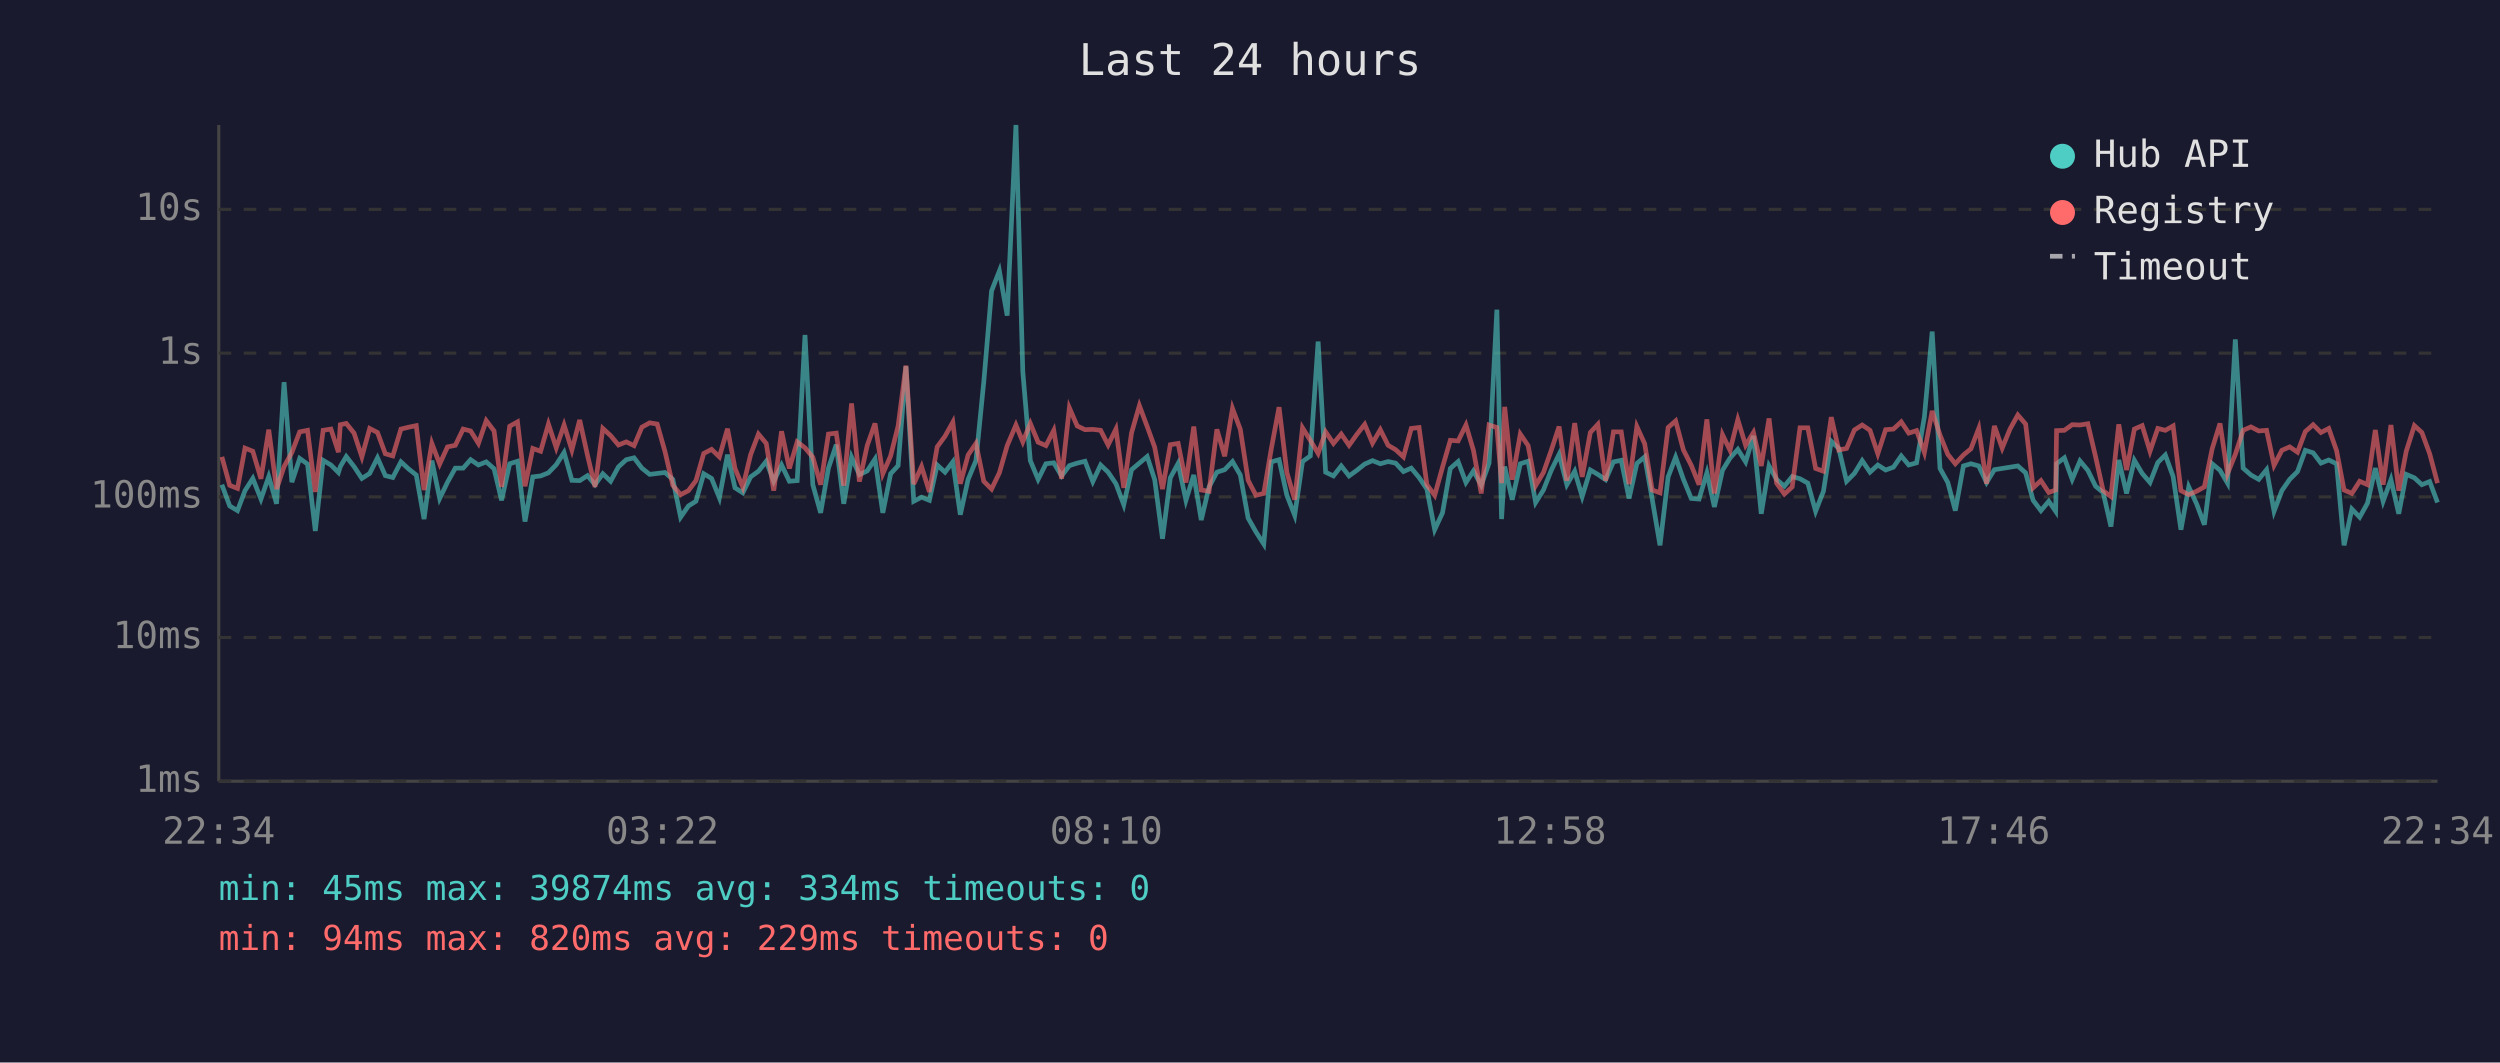
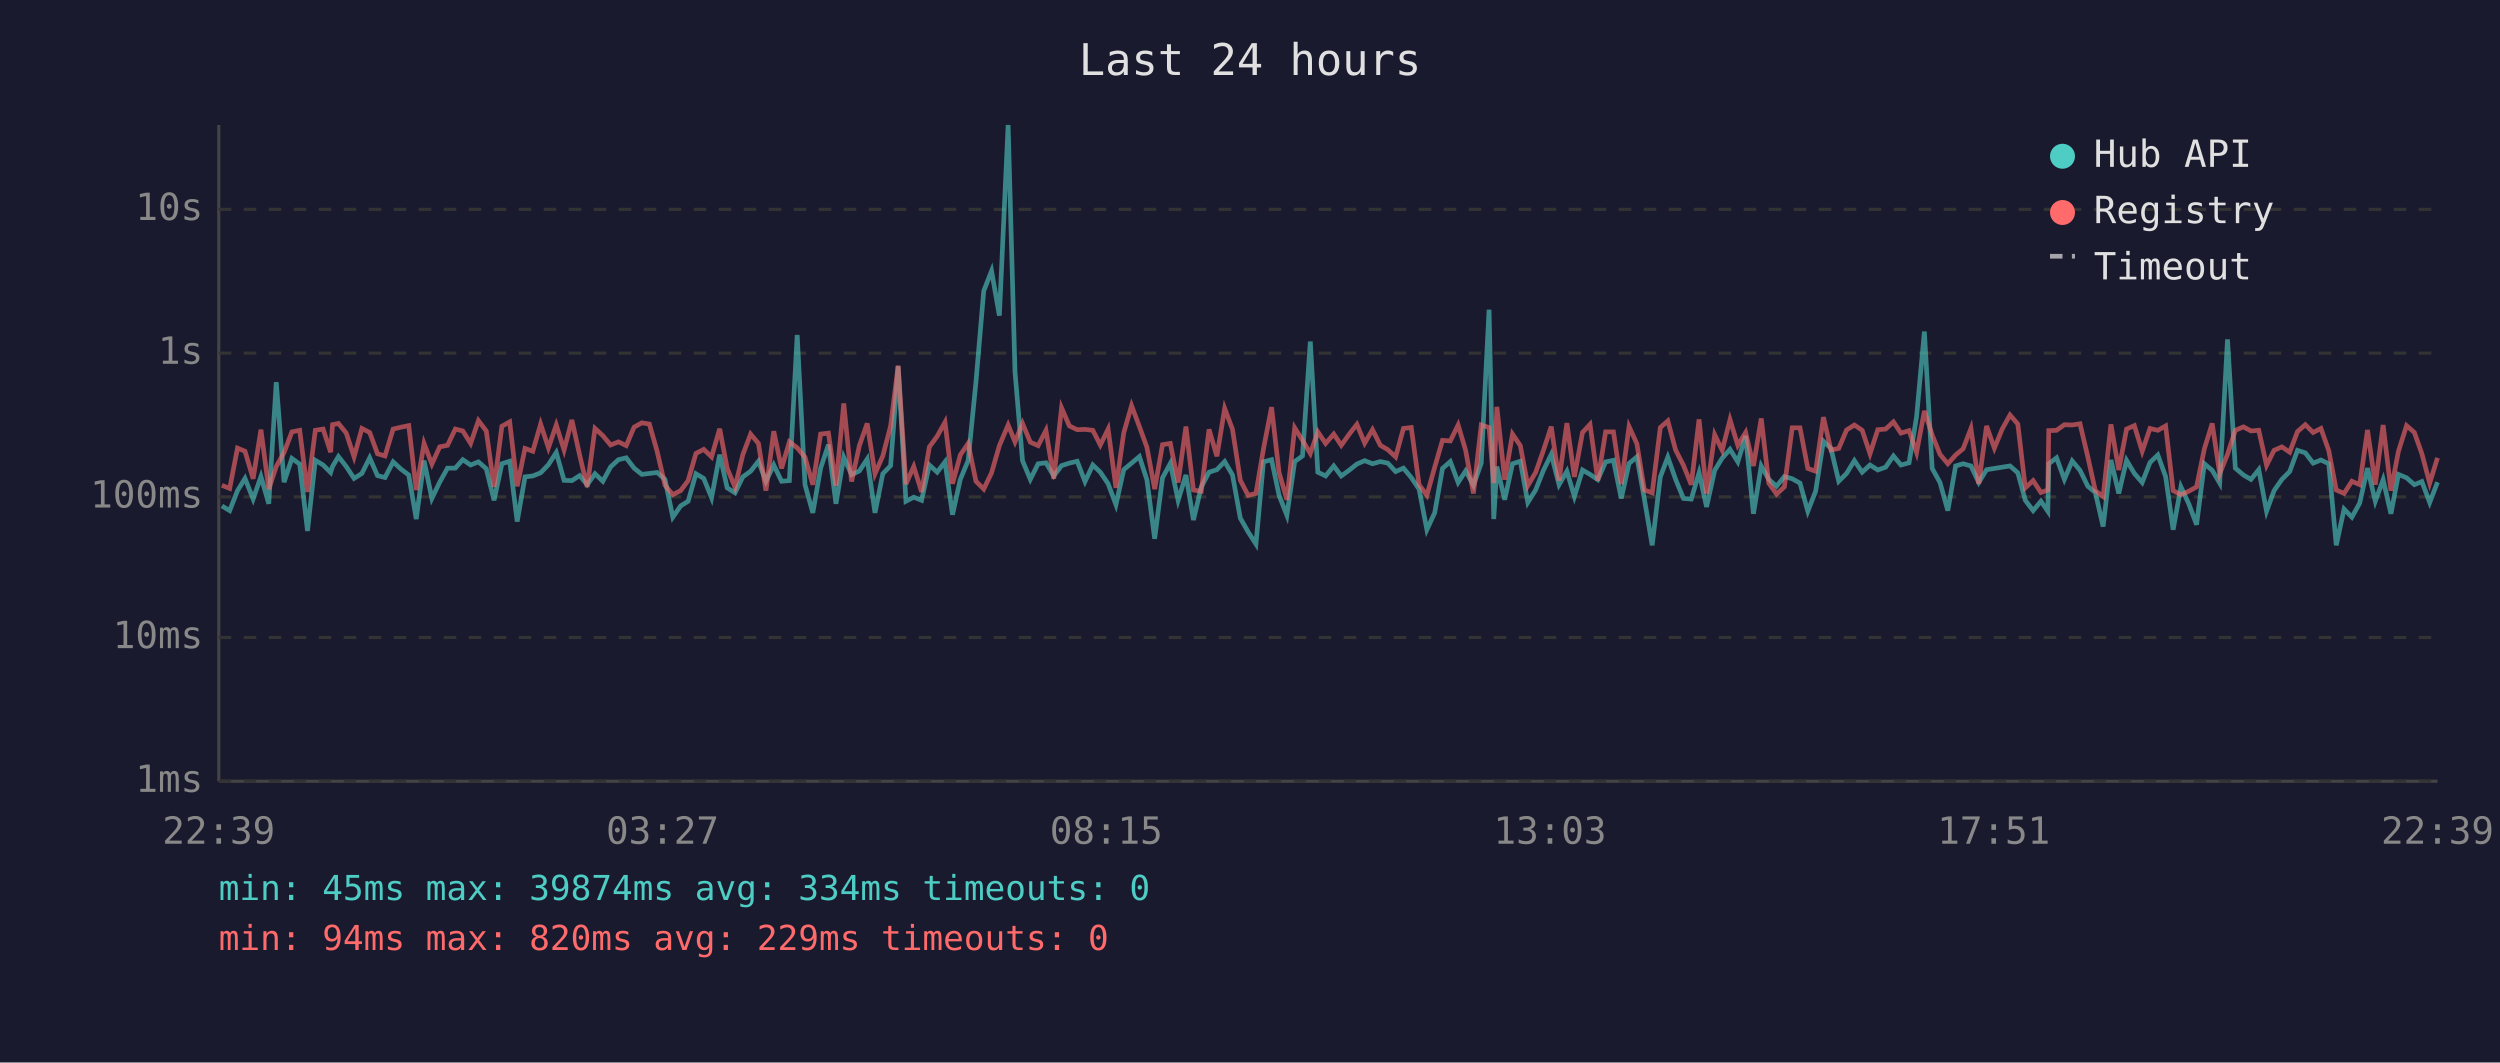
<svg xmlns="http://www.w3.org/2000/svg" viewBox="0 0 800 340" font-family="monospace" font-size="12">
  <rect width="800" height="340" fill="#1a1a2e" />
  <text x="400" y="24" fill="#e0e0e0" font-size="14" text-anchor="middle">Last 24 hours</text>
  <line x1="70" y1="40" x2="70" y2="250" stroke="#444" stroke-width="1" />
  <line x1="70" y1="250" x2="780" y2="250" stroke="#444" stroke-width="1" />
  <line x1="70" y1="250" x2="780" y2="250" stroke="#333" stroke-width="1" stroke-dasharray="4" />
  <text x="65" y="250" fill="#888" text-anchor="end" dominant-baseline="middle">1ms</text>
  <line x1="70" y1="204" x2="780" y2="204" stroke="#333" stroke-width="1" stroke-dasharray="4" />
  <text x="65" y="204" fill="#888" text-anchor="end" dominant-baseline="middle">10ms</text>
  <line x1="70" y1="159" x2="780" y2="159" stroke="#333" stroke-width="1" stroke-dasharray="4" />
  <text x="65" y="159" fill="#888" text-anchor="end" dominant-baseline="middle">100ms</text>
  <line x1="70" y1="113" x2="780" y2="113" stroke="#333" stroke-width="1" stroke-dasharray="4" />
  <text x="65" y="113" fill="#888" text-anchor="end" dominant-baseline="middle">1s</text>
  <line x1="70" y1="67" x2="780" y2="67" stroke="#333" stroke-width="1" stroke-dasharray="4" />
  <text x="65" y="67" fill="#888" text-anchor="end" dominant-baseline="middle">10s</text>
-   <text x="70" y="270" fill="#888" text-anchor="middle">22:34</text>
-   <text x="212" y="270" fill="#888" text-anchor="middle">03:22</text>
-   <text x="354" y="270" fill="#888" text-anchor="middle">08:10</text>
-   <text x="496" y="270" fill="#888" text-anchor="middle">12:58</text>
-   <text x="638" y="270" fill="#888" text-anchor="middle">17:46</text>
-   <text x="780" y="270" fill="#888" text-anchor="middle">22:34</text>
-   <polyline points="71.0,155.1 73.5,161.9 76.0,163.4 78.4,157.0 80.9,153.1 83.5,159.7 86.0,152.5 88.5,161.2 90.9,122.3 93.4,154.3 95.9,146.7 98.4,148.5 100.9,169.9 103.4,147.3 105.9,148.8 108.3,151.2 108.9,149.3 110.8,146.1 113.3,149.3 115.8,153.1 118.3,151.5 120.8,146.5 123.3,152.2 125.7,152.8 128.3,147.8 130.8,150.1 133.2,152.0 135.7,166.1 138.2,147.4 140.7,159.5 143.2,154.3 145.7,149.8 148.2,149.8 150.6,147.1 153.1,148.8 155.6,147.8 158.1,150.0 160.5,160.1 163.1,148.4 165.6,147.6 168.0,166.9 170.5,152.6 173.0,152.3 175.5,151.3 178.0,148.7 180.5,144.8 183.0,153.7 185.5,153.8 188.0,152.2 190.4,155.1 192.9,151.6 195.4,154.0 197.9,149.4 200.4,147.1 202.9,146.5 205.4,149.8 207.9,151.8 210.3,151.5 212.8,151.2 215.3,153.4 217.8,165.5 220.3,161.9 222.7,160.4 225.2,151.6 227.7,153.1 230.2,159.3 232.8,145.5 235.2,156.1 237.7,157.7 240.2,152.6 242.7,150.8 245.2,147.6 247.6,154.0 250.1,148.8 252.6,154.0 255.1,153.8 257.6,107.2 260.1,155.1 262.6,164.1 265.1,149.8 267.6,142.3 270.0,161.2 272.5,146.3 275.0,151.9 277.5,150.7 280.0,146.9 282.5,164.1 285.0,151.6 287.4,149.0 289.9,117.2 292.4,160.4 294.9,159.1 297.4,160.1 299.9,148.8 302.4,151.1 304.9,147.8 307.3,164.7 309.8,153.4 312.3,147.4 314.8,122.3 317.3,93.1 319.8,86.7 322.3,101.0 325.1,40.0 327.3,119.0 329.7,147.4 332.2,153.4 334.7,148.4 337.2,148.1 339.7,152.3 342.2,149.0 344.7,148.2 347.2,147.6 349.7,154.1 352.2,148.8 354.6,151.1 357.1,154.8 359.6,161.5 362.1,150.3 364.6,148.2 367.1,146.1 369.5,153.5 372.0,172.4 374.5,152.9 377.0,148.3 379.5,160.1 382.0,152.0 384.4,166.4 386.9,155.8 389.4,151.1 391.9,150.3 394.4,147.7 396.9,152.0 399.4,165.8 401.9,170.2 404.4,174.1 406.8,147.8 409.3,147.1 411.8,158.5 414.3,164.9 416.8,147.7 419.3,145.9 421.8,109.3 424.2,151.1 426.7,152.3 429.2,149.1 431.7,152.3 434.2,150.5 436.7,148.5 439.2,147.4 441.7,148.4 444.2,147.7 446.6,148.2 449.1,150.9 451.6,149.8 454.1,152.8 456.6,156.5 459.1,169.5 461.6,164.1 464.1,149.9 466.6,147.7 469.1,154.4 471.5,150.7 474.0,155.3 476.5,148.2 479.0,99.1 480.5,166.1 481.5,149.3 483.9,159.9 486.5,148.4 489.0,147.6 491.4,160.8 493.9,156.8 496.4,150.5 498.9,145.4 501.4,155.1 503.9,150.8 506.3,158.9 508.9,150.4 511.3,151.8 513.8,153.5 516.3,147.8 518.8,147.3 521.3,159.5 523.8,148.3 526.3,146.2 528.7,159.7 531.2,174.5 533.8,152.6 536.2,146.3 538.7,153.4 541.2,159.5 543.7,159.7 546.2,151.3 548.6,162.2 551.2,150.5 553.6,146.6 556.1,143.8 558.6,147.8 561.1,139.5 563.6,164.4 566.1,149.1 568.5,153.4 571.0,155.6 573.5,152.5 576.0,153.2 578.5,154.6 581.0,163.6 583.5,157.2 586.0,141.2 588.4,143.5 590.9,154.0 593.4,151.5 595.9,147.4 598.4,151.1 600.9,148.8 603.4,150.4 605.9,149.5 608.4,145.9 610.8,148.8 613.3,148.1 615.8,133.4 618.3,106.1 620.8,149.9 623.3,154.4 625.7,163.4 628.3,149.1 630.7,148.4 633.2,149.1 635.7,154.4 638.2,150.3 640.7,149.9 643.2,149.5 645.7,149.1 648.2,151.3 650.6,160.1 653.1,163.4 655.6,160.4 657.8,163.6 658.1,148.4 660.6,146.5 663.1,153.4 665.6,147.5 668.1,150.5 670.6,155.6 673.0,157.6 675.5,168.5 678.0,147.2 680.5,157.9 683.0,147.3 685.5,151.5 688.0,154.4 690.5,148.0 692.9,145.6 695.4,152.5 697.9,169.5 700.4,155.8 702.9,161.2 705.4,167.9 707.9,148.4 710.4,150.5 712.8,154.6 715.3,108.6 717.8,149.8 720.3,152.0 722.8,153.4 725.3,150.3 727.7,163.6 730.2,157.0 732.7,153.4 735.2,150.9 737.7,144.1 740.2,144.9 742.7,148.2 745.2,147.2 747.7,148.4 750.1,174.5 752.6,162.9 755.1,165.5 757.6,161.0 760.1,149.8 762.6,160.4 765.1,153.5 767.6,164.4 770.0,151.8 772.6,152.9 775.0,155.1 777.5,154.1 780.0,160.8" fill="none" stroke="#4ecdc4" stroke-width="1.5" opacity="0.6" />
-   <polyline points="71.0,146.2 73.5,155.3 76.0,156.3 78.4,143.4 80.9,144.4 83.5,153.2 86.0,137.5 88.5,156.5 90.9,149.3 93.4,144.8 95.9,138.2 98.4,137.7 100.9,157.4 103.4,137.7 105.9,137.3 108.3,144.7 108.9,135.9 110.8,135.5 113.3,138.6 115.8,146.2 118.3,137.1 120.8,138.4 123.3,145.2 125.7,145.9 128.3,137.3 130.8,136.7 133.2,136.2 135.7,156.8 138.2,141.9 140.7,148.5 143.2,143.0 145.7,142.5 148.2,137.3 150.6,137.9 153.1,141.9 155.6,134.6 158.1,137.9 160.5,155.8 163.1,136.4 165.6,135.0 168.0,155.6 170.5,143.5 173.0,144.4 175.5,135.7 178.0,143.3 180.5,136.0 183.0,144.0 185.5,134.4 188.0,145.7 190.4,155.8 192.9,137.1 195.4,139.4 197.9,142.4 200.4,141.4 202.9,142.6 205.4,136.7 207.9,135.3 210.3,135.7 212.8,144.5 215.3,155.3 217.8,158.3 220.3,157.0 222.7,153.8 225.2,145.1 227.7,143.8 230.2,146.2 232.8,137.2 235.2,149.9 237.7,155.9 240.2,145.5 242.7,138.9 245.2,141.9 247.6,157.0 250.1,138.0 252.6,149.9 255.1,141.4 257.6,143.3 260.1,146.3 262.6,155.1 265.1,138.9 267.6,138.6 270.0,155.4 272.5,129.1 275.0,154.1 277.5,142.6 280.0,135.5 282.5,151.6 285.0,145.9 287.4,136.3 289.9,117.0 292.4,154.9 294.9,149.3 297.4,157.4 299.9,143.0 302.4,139.6 304.9,135.1 307.3,154.8 309.8,145.6 312.3,141.9 314.8,154.0 317.3,156.5 319.8,151.3 322.3,142.6 325.1,136.0 327.3,141.4 329.7,135.5 332.2,141.5 334.7,142.6 337.2,137.7 339.7,153.2 342.2,130.5 344.7,136.3 347.2,137.5 349.7,137.4 352.2,137.7 354.6,142.4 357.1,137.3 359.6,156.1 362.1,138.5 364.6,129.8 367.1,136.5 369.5,143.1 372.0,156.5 374.5,142.3 377.0,141.9 379.5,154.4 382.0,136.5 384.4,156.8 386.9,157.2 389.4,137.4 391.9,146.0 394.4,130.7 396.9,137.4 399.4,153.7 401.9,158.5 404.4,157.9 406.8,143.7 409.3,130.3 411.8,151.2 414.3,159.9 416.8,136.9 419.3,140.9 421.8,145.1 424.2,138.2 426.7,141.9 429.2,138.9 431.7,142.5 434.2,139.0 436.7,135.8 439.2,141.8 441.7,137.5 444.2,142.5 446.6,143.9 449.1,146.2 451.6,137.1 454.1,136.8 456.6,155.1 459.1,158.5 461.6,149.5 464.1,140.9 466.6,141.1 469.1,136.0 471.5,144.1 474.0,157.9 476.5,136.0 479.0,136.8 480.5,154.6 481.5,130.2 483.9,153.5 486.5,138.9 489.0,142.6 491.4,155.4 493.9,151.2 496.4,144.1 498.9,136.5 501.4,153.8 503.9,135.4 506.3,152.6 508.9,138.4 511.3,135.8 513.8,153.8 516.3,138.2 518.8,138.2 521.3,154.9 523.8,136.5 526.3,142.0 528.7,156.8 531.2,157.7 533.8,136.8 536.2,134.7 538.7,144.0 541.2,148.9 543.7,155.1 546.2,134.2 548.6,157.9 551.2,139.1 553.6,144.1 556.1,134.3 558.6,142.5 561.1,138.4 563.6,149.1 566.1,133.9 568.5,154.6 571.0,158.1 573.5,155.8 576.0,136.9 578.5,136.9 581.0,149.9 583.5,150.8 586.0,133.5 588.4,144.0 590.9,143.5 593.4,137.6 595.9,136.0 598.4,137.7 600.9,145.2 603.4,137.5 605.9,137.3 608.4,135.0 610.8,138.6 613.3,137.8 615.8,144.8 618.3,131.5 620.8,139.2 623.3,145.4 625.7,148.4 628.3,145.6 630.7,143.6 633.2,137.1 635.7,154.8 638.2,136.3 640.7,143.4 643.2,137.3 645.7,132.8 648.2,135.7 650.6,156.1 653.1,153.8 655.6,157.6 657.8,156.8 658.1,137.8 660.6,137.7 663.1,135.9 665.6,136.0 668.1,135.6 670.6,146.2 673.0,157.0 675.5,158.9 678.0,135.8 680.5,150.4 683.0,137.3 685.5,136.2 688.0,144.4 690.5,137.1 692.9,137.7 695.4,136.3 697.9,157.0 700.4,158.3 702.9,157.2 705.4,155.8 707.9,143.6 710.4,135.5 712.8,151.6 715.3,145.4 717.8,137.7 720.3,136.6 722.8,137.9 725.3,137.7 727.7,148.9 730.2,144.1 732.7,143.0 735.2,144.7 737.7,138.1 740.2,135.9 742.7,138.4 745.2,137.1 747.7,144.2 750.1,156.8 752.6,157.9 755.1,154.0 757.6,155.1 760.1,137.6 762.6,155.1 765.1,136.0 767.6,157.0 770.0,144.4 772.6,136.2 775.0,138.4 777.5,145.2 780.0,154.6" fill="none" stroke="#ff6b6b" stroke-width="1.5" opacity="0.6" />
+   <text x="70" y="270" fill="#888" text-anchor="middle">22:39</text>
+   <text x="212" y="270" fill="#888" text-anchor="middle">03:27</text>
+   <text x="354" y="270" fill="#888" text-anchor="middle">08:15</text>
+   <text x="496" y="270" fill="#888" text-anchor="middle">13:03</text>
+   <text x="638" y="270" fill="#888" text-anchor="middle">17:51</text>
+   <text x="780" y="270" fill="#888" text-anchor="middle">22:39</text>
+   <polyline points="71.0,161.9 73.5,163.4 76.0,157.0 78.4,153.1 81.0,159.7 83.5,152.5 86.0,161.2 88.4,122.3 90.9,154.3 93.4,146.7 95.9,148.5 98.4,169.9 100.9,147.3 103.4,148.8 105.8,151.2 106.4,149.3 108.3,146.1 110.8,149.3 113.3,153.1 115.8,151.5 118.3,146.5 120.8,152.2 123.2,152.8 125.8,147.8 128.3,150.1 130.8,152.0 133.2,166.1 135.7,147.4 138.2,159.5 140.7,154.3 143.2,149.8 145.7,149.8 148.1,147.1 150.6,148.8 153.1,147.8 155.6,150.0 158.1,160.1 160.6,148.4 163.1,147.6 165.5,166.9 168.0,152.6 170.5,152.3 173.0,151.3 175.5,148.7 178.0,144.8 180.5,153.7 183.0,153.8 185.5,152.2 187.9,155.1 190.4,151.6 192.9,154.0 195.4,149.4 197.9,147.1 200.4,146.5 202.9,149.8 205.4,151.8 207.8,151.5 210.3,151.2 212.8,153.4 215.3,165.5 217.8,161.9 220.2,160.4 222.7,151.6 225.2,153.1 227.7,159.3 230.3,145.5 232.7,156.1 235.2,157.7 237.7,152.6 240.2,150.8 242.7,147.6 245.1,154.0 247.6,148.8 250.1,154.0 252.6,153.8 255.1,107.2 257.6,155.1 260.1,164.1 262.6,149.8 265.1,142.3 267.5,161.2 270.0,146.3 272.5,151.9 275.0,150.7 277.5,146.9 280.0,164.1 282.5,151.6 285.0,149.0 287.4,117.2 289.9,160.4 292.4,159.1 294.9,160.1 297.4,148.8 299.9,151.1 302.4,147.8 304.8,164.7 307.3,153.4 309.8,147.4 312.3,122.3 314.8,93.1 317.3,86.7 319.8,101.0 322.6,40.0 324.8,119.0 327.2,147.4 329.7,153.4 332.2,148.4 334.7,148.1 337.2,152.3 339.7,149.0 342.2,148.2 344.7,147.6 347.2,154.1 349.7,148.8 352.1,151.1 354.6,154.8 357.1,161.5 359.6,150.3 362.1,148.2 364.6,146.1 367.0,153.5 369.5,172.4 372.0,152.9 374.5,148.3 377.0,160.1 379.5,152.0 381.9,166.4 384.4,155.8 386.9,151.1 389.4,150.3 391.9,147.7 394.4,152.0 396.9,165.8 399.4,170.2 401.9,174.1 404.3,147.8 406.9,147.1 409.3,158.5 411.8,164.9 414.3,147.7 416.8,145.9 419.3,109.3 421.7,151.1 424.2,152.3 426.8,149.1 429.2,152.3 431.7,150.5 434.2,148.5 436.7,147.4 439.2,148.4 441.7,147.7 444.1,148.2 446.6,150.9 449.1,149.8 451.6,152.8 454.1,156.5 456.6,169.5 459.1,164.1 461.6,149.9 464.1,147.7 466.6,154.4 469.0,150.7 471.5,155.3 474.0,148.2 476.5,99.1 478.0,166.1 479.0,149.3 481.5,159.9 484.0,148.4 486.5,147.6 488.9,160.8 491.4,156.8 493.9,150.5 496.4,145.4 498.9,155.1 501.4,150.8 503.8,158.9 506.4,150.4 508.8,151.8 511.3,153.5 513.8,147.8 516.3,147.3 518.8,159.5 521.3,148.3 523.8,146.2 526.2,159.7 528.7,174.5 531.3,152.6 533.7,146.3 536.2,153.4 538.7,159.5 541.2,159.7 543.7,151.3 546.1,162.2 548.7,150.5 551.1,146.6 553.6,143.8 556.1,147.8 558.6,139.5 561.1,164.4 563.6,149.1 566.0,153.4 568.5,155.6 571.0,152.5 573.5,153.2 576.0,154.6 578.5,163.6 581.0,157.2 583.5,141.2 585.9,143.5 588.4,154.0 590.9,151.5 593.4,147.4 595.9,151.1 598.4,148.8 600.9,150.4 603.4,149.5 605.9,145.9 608.3,148.8 610.9,148.1 613.3,133.4 615.8,106.1 618.3,149.9 620.8,154.4 623.3,163.4 625.8,149.1 628.2,148.4 630.7,149.1 633.2,154.4 635.7,150.3 638.2,149.9 640.7,149.5 643.2,149.1 645.7,151.3 648.1,160.1 650.6,163.4 653.1,160.4 655.3,163.6 655.6,148.4 658.1,146.5 660.6,153.4 663.1,147.5 665.6,150.5 668.1,155.6 670.5,157.6 673.0,168.5 675.5,147.2 678.0,157.9 680.5,147.3 683.0,151.5 685.5,154.4 688.0,148.0 690.5,145.6 693.0,152.5 695.4,169.5 697.9,155.8 700.4,161.2 702.9,167.9 705.4,148.4 707.9,150.5 710.3,154.6 712.8,108.6 715.3,149.8 717.9,152.0 720.3,153.4 722.8,150.3 725.3,163.6 727.7,157.0 730.2,153.4 732.7,150.9 735.2,144.1 737.7,144.9 740.2,148.2 742.7,147.2 745.2,148.4 747.6,174.5 750.1,162.9 752.6,165.5 755.1,161.0 757.6,149.8 760.1,160.4 762.6,153.5 765.1,164.4 767.5,151.8 770.1,152.9 772.6,155.1 775.0,154.1 777.5,160.8 780.0,154.3" fill="none" stroke="#4ecdc4" stroke-width="1.5" opacity="0.6" />
+   <polyline points="71.0,155.3 73.5,156.3 76.0,143.4 78.4,144.4 81.0,153.2 83.5,137.5 86.0,156.5 88.4,149.3 90.9,144.8 93.4,138.2 95.9,137.7 98.4,157.4 100.9,137.7 103.4,137.3 105.8,144.7 106.4,135.9 108.3,135.5 110.8,138.6 113.3,146.2 115.8,137.1 118.3,138.4 120.8,145.2 123.2,145.9 125.8,137.3 128.3,136.7 130.8,136.2 133.2,156.8 135.7,141.9 138.2,148.5 140.7,143.0 143.2,142.5 145.7,137.3 148.1,137.9 150.6,141.9 153.1,134.6 155.6,137.9 158.1,155.8 160.6,136.4 163.1,135.0 165.5,155.6 168.0,143.5 170.5,144.4 173.0,135.7 175.5,143.3 178.0,136.0 180.5,144.0 183.0,134.4 185.5,145.7 187.9,155.8 190.4,137.1 192.9,139.4 195.4,142.4 197.9,141.4 200.4,142.6 202.9,136.7 205.4,135.3 207.8,135.7 210.3,144.5 212.8,155.3 215.3,158.3 217.8,157.0 220.2,153.8 222.7,145.1 225.2,143.8 227.7,146.2 230.3,137.2 232.7,149.9 235.2,155.9 237.7,145.5 240.2,138.9 242.7,141.9 245.1,157.0 247.6,138.0 250.1,149.9 252.6,141.4 255.1,143.3 257.6,146.3 260.1,155.1 262.6,138.9 265.1,138.6 267.5,155.4 270.0,129.1 272.5,154.1 275.0,142.6 277.5,135.5 280.0,151.6 282.5,145.9 285.0,136.3 287.4,117.0 289.9,154.9 292.4,149.3 294.9,157.4 297.4,143.0 299.9,139.6 302.4,135.1 304.8,154.8 307.3,145.6 309.8,141.9 312.3,154.0 314.8,156.5 317.3,151.3 319.8,142.6 322.6,136.0 324.8,141.4 327.2,135.5 329.7,141.5 332.2,142.6 334.7,137.7 337.2,153.2 339.7,130.5 342.2,136.3 344.7,137.5 347.2,137.4 349.7,137.7 352.1,142.4 354.6,137.3 357.1,156.1 359.6,138.5 362.1,129.8 364.6,136.5 367.0,143.1 369.5,156.5 372.0,142.3 374.5,141.9 377.0,154.4 379.5,136.5 381.9,156.8 384.4,157.2 386.9,137.4 389.4,146.0 391.9,130.7 394.4,137.4 396.9,153.7 399.4,158.5 401.9,157.9 404.3,143.7 406.9,130.3 409.3,151.2 411.8,159.9 414.3,136.9 416.8,140.9 419.3,145.1 421.7,138.2 424.2,141.9 426.8,138.9 429.2,142.5 431.7,139.0 434.2,135.8 436.7,141.8 439.2,137.5 441.7,142.5 444.1,143.9 446.6,146.2 449.1,137.1 451.6,136.8 454.1,155.1 456.6,158.5 459.1,149.5 461.6,140.9 464.1,141.1 466.6,136.0 469.0,144.1 471.5,157.9 474.0,136.0 476.5,136.8 478.0,154.6 479.0,130.2 481.5,153.5 484.0,138.9 486.5,142.6 488.9,155.4 491.4,151.2 493.9,144.1 496.4,136.5 498.9,153.8 501.4,135.4 503.8,152.6 506.4,138.4 508.8,135.8 511.3,153.8 513.8,138.2 516.3,138.2 518.8,154.9 521.3,136.5 523.8,142.0 526.2,156.8 528.7,157.7 531.3,136.8 533.7,134.7 536.2,144.0 538.7,148.9 541.2,155.1 543.7,134.2 546.1,157.9 548.7,139.1 551.1,144.1 553.6,134.3 556.1,142.5 558.6,138.4 561.1,149.1 563.6,133.9 566.0,154.6 568.5,158.1 571.0,155.8 573.5,136.9 576.0,136.9 578.5,149.9 581.0,150.8 583.5,133.5 585.9,144.0 588.4,143.5 590.9,137.6 593.4,136.0 595.9,137.7 598.4,145.2 600.9,137.5 603.4,137.3 605.9,135.0 608.3,138.6 610.9,137.8 613.3,144.8 615.8,131.5 618.3,139.2 620.8,145.4 623.3,148.4 625.8,145.6 628.2,143.6 630.7,137.1 633.2,154.8 635.7,136.3 638.2,143.4 640.7,137.3 643.2,132.8 645.7,135.7 648.1,156.1 650.6,153.8 653.1,157.6 655.3,156.8 655.6,137.8 658.1,137.7 660.6,135.9 663.1,136.0 665.6,135.6 668.1,146.2 670.5,157.0 673.0,158.9 675.5,135.8 678.0,150.4 680.5,137.3 683.0,136.2 685.5,144.4 688.0,137.1 690.5,137.7 693.0,136.3 695.4,157.0 697.9,158.3 700.4,157.2 702.9,155.8 705.4,143.6 707.9,135.5 710.3,151.6 712.8,145.4 715.3,137.7 717.9,136.6 720.3,137.9 722.8,137.7 725.3,148.9 727.7,144.1 730.2,143.0 732.7,144.7 735.2,138.1 737.7,135.9 740.2,138.4 742.7,137.1 745.2,144.2 747.6,156.8 750.1,157.9 752.6,154.0 755.1,155.1 757.6,137.6 760.1,155.1 762.6,136.0 765.1,157.0 767.5,144.4 770.1,136.2 772.6,138.4 775.0,145.2 777.5,154.6 780.0,146.5" fill="none" stroke="#ff6b6b" stroke-width="1.5" opacity="0.6" />
  <circle cx="660" cy="50" r="4" fill="#4ecdc4" />
  <text x="670" y="50" fill="#e0e0e0" dominant-baseline="middle">Hub API</text>
  <circle cx="660" cy="68" r="4" fill="#ff6b6b" />
  <text x="670" y="68" fill="#e0e0e0" dominant-baseline="middle">Registry</text>
  <line x1="656" y1="82" x2="664" y2="82" stroke="#e0e0e0" stroke-width="1.5" stroke-dasharray="4,3" opacity="0.7" />
  <text x="670" y="86" fill="#e0e0e0" dominant-baseline="middle">Timeout</text>
  <text x="70" y="288" fill="#4ecdc4" font-size="11">min: 45ms  max: 39874ms  avg: 334ms  timeouts: 0</text>
  <text x="70" y="304" fill="#ff6b6b" font-size="11">min: 94ms  max: 820ms  avg: 229ms  timeouts: 0</text>
</svg>
